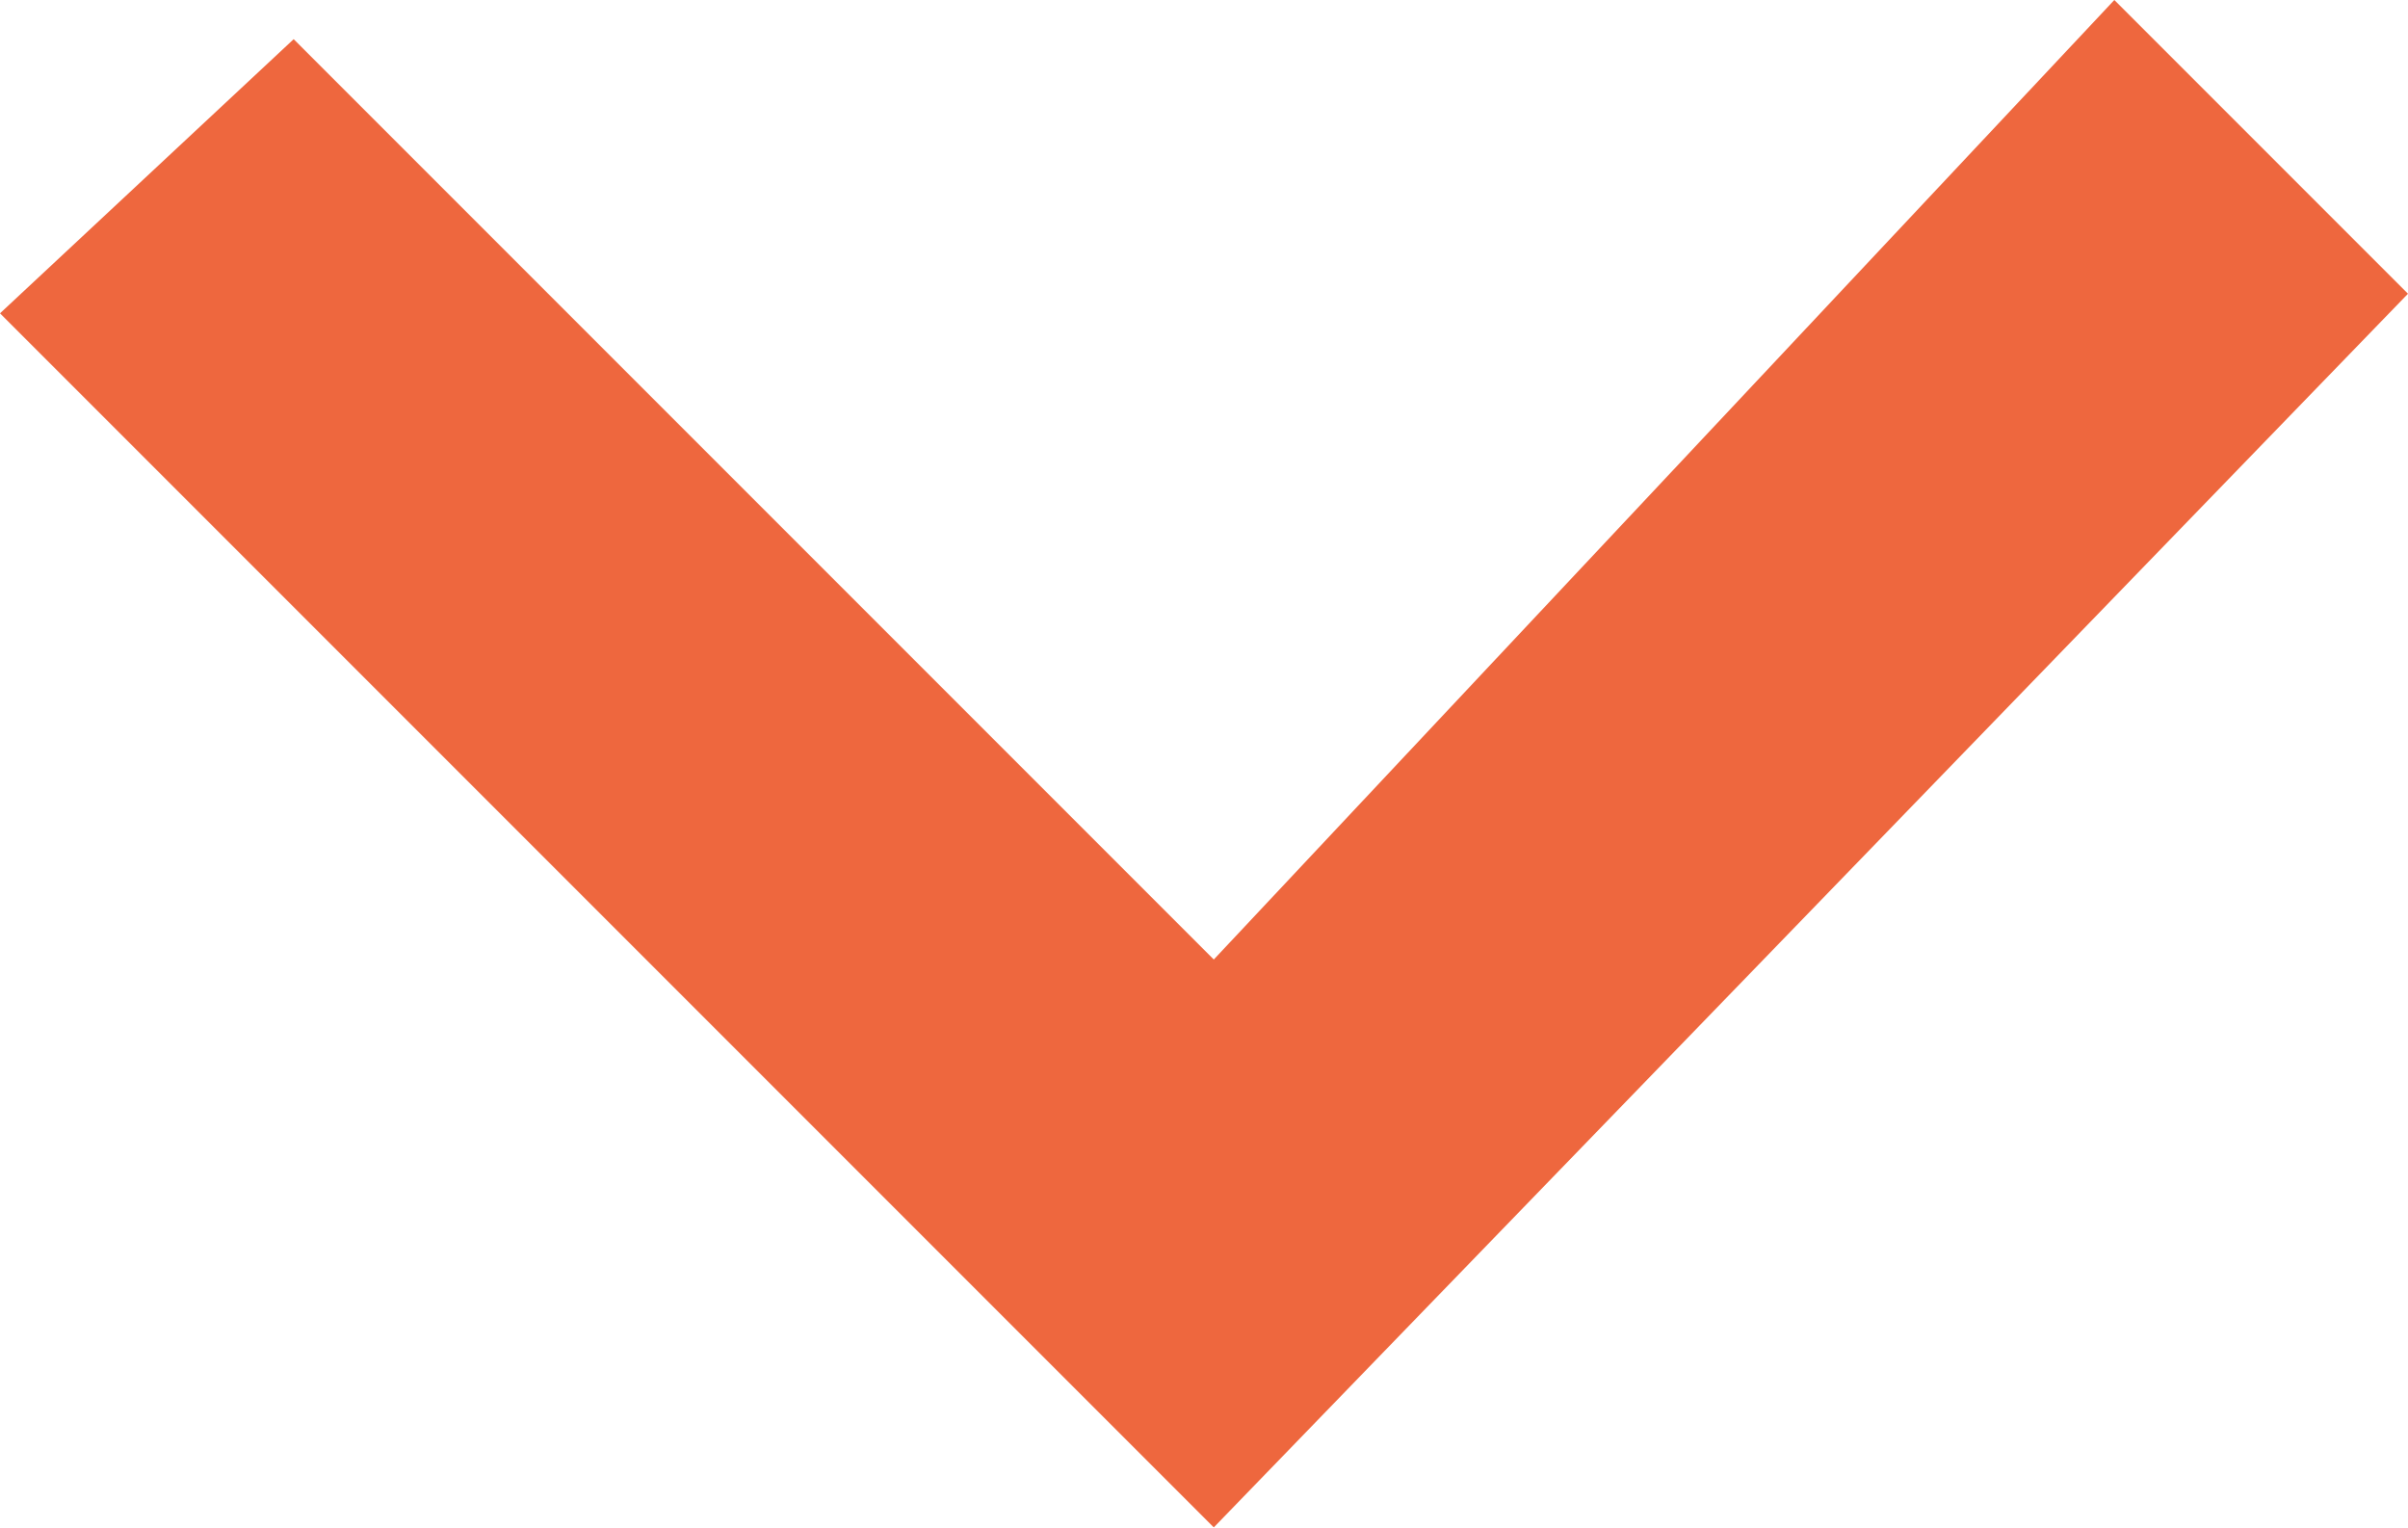
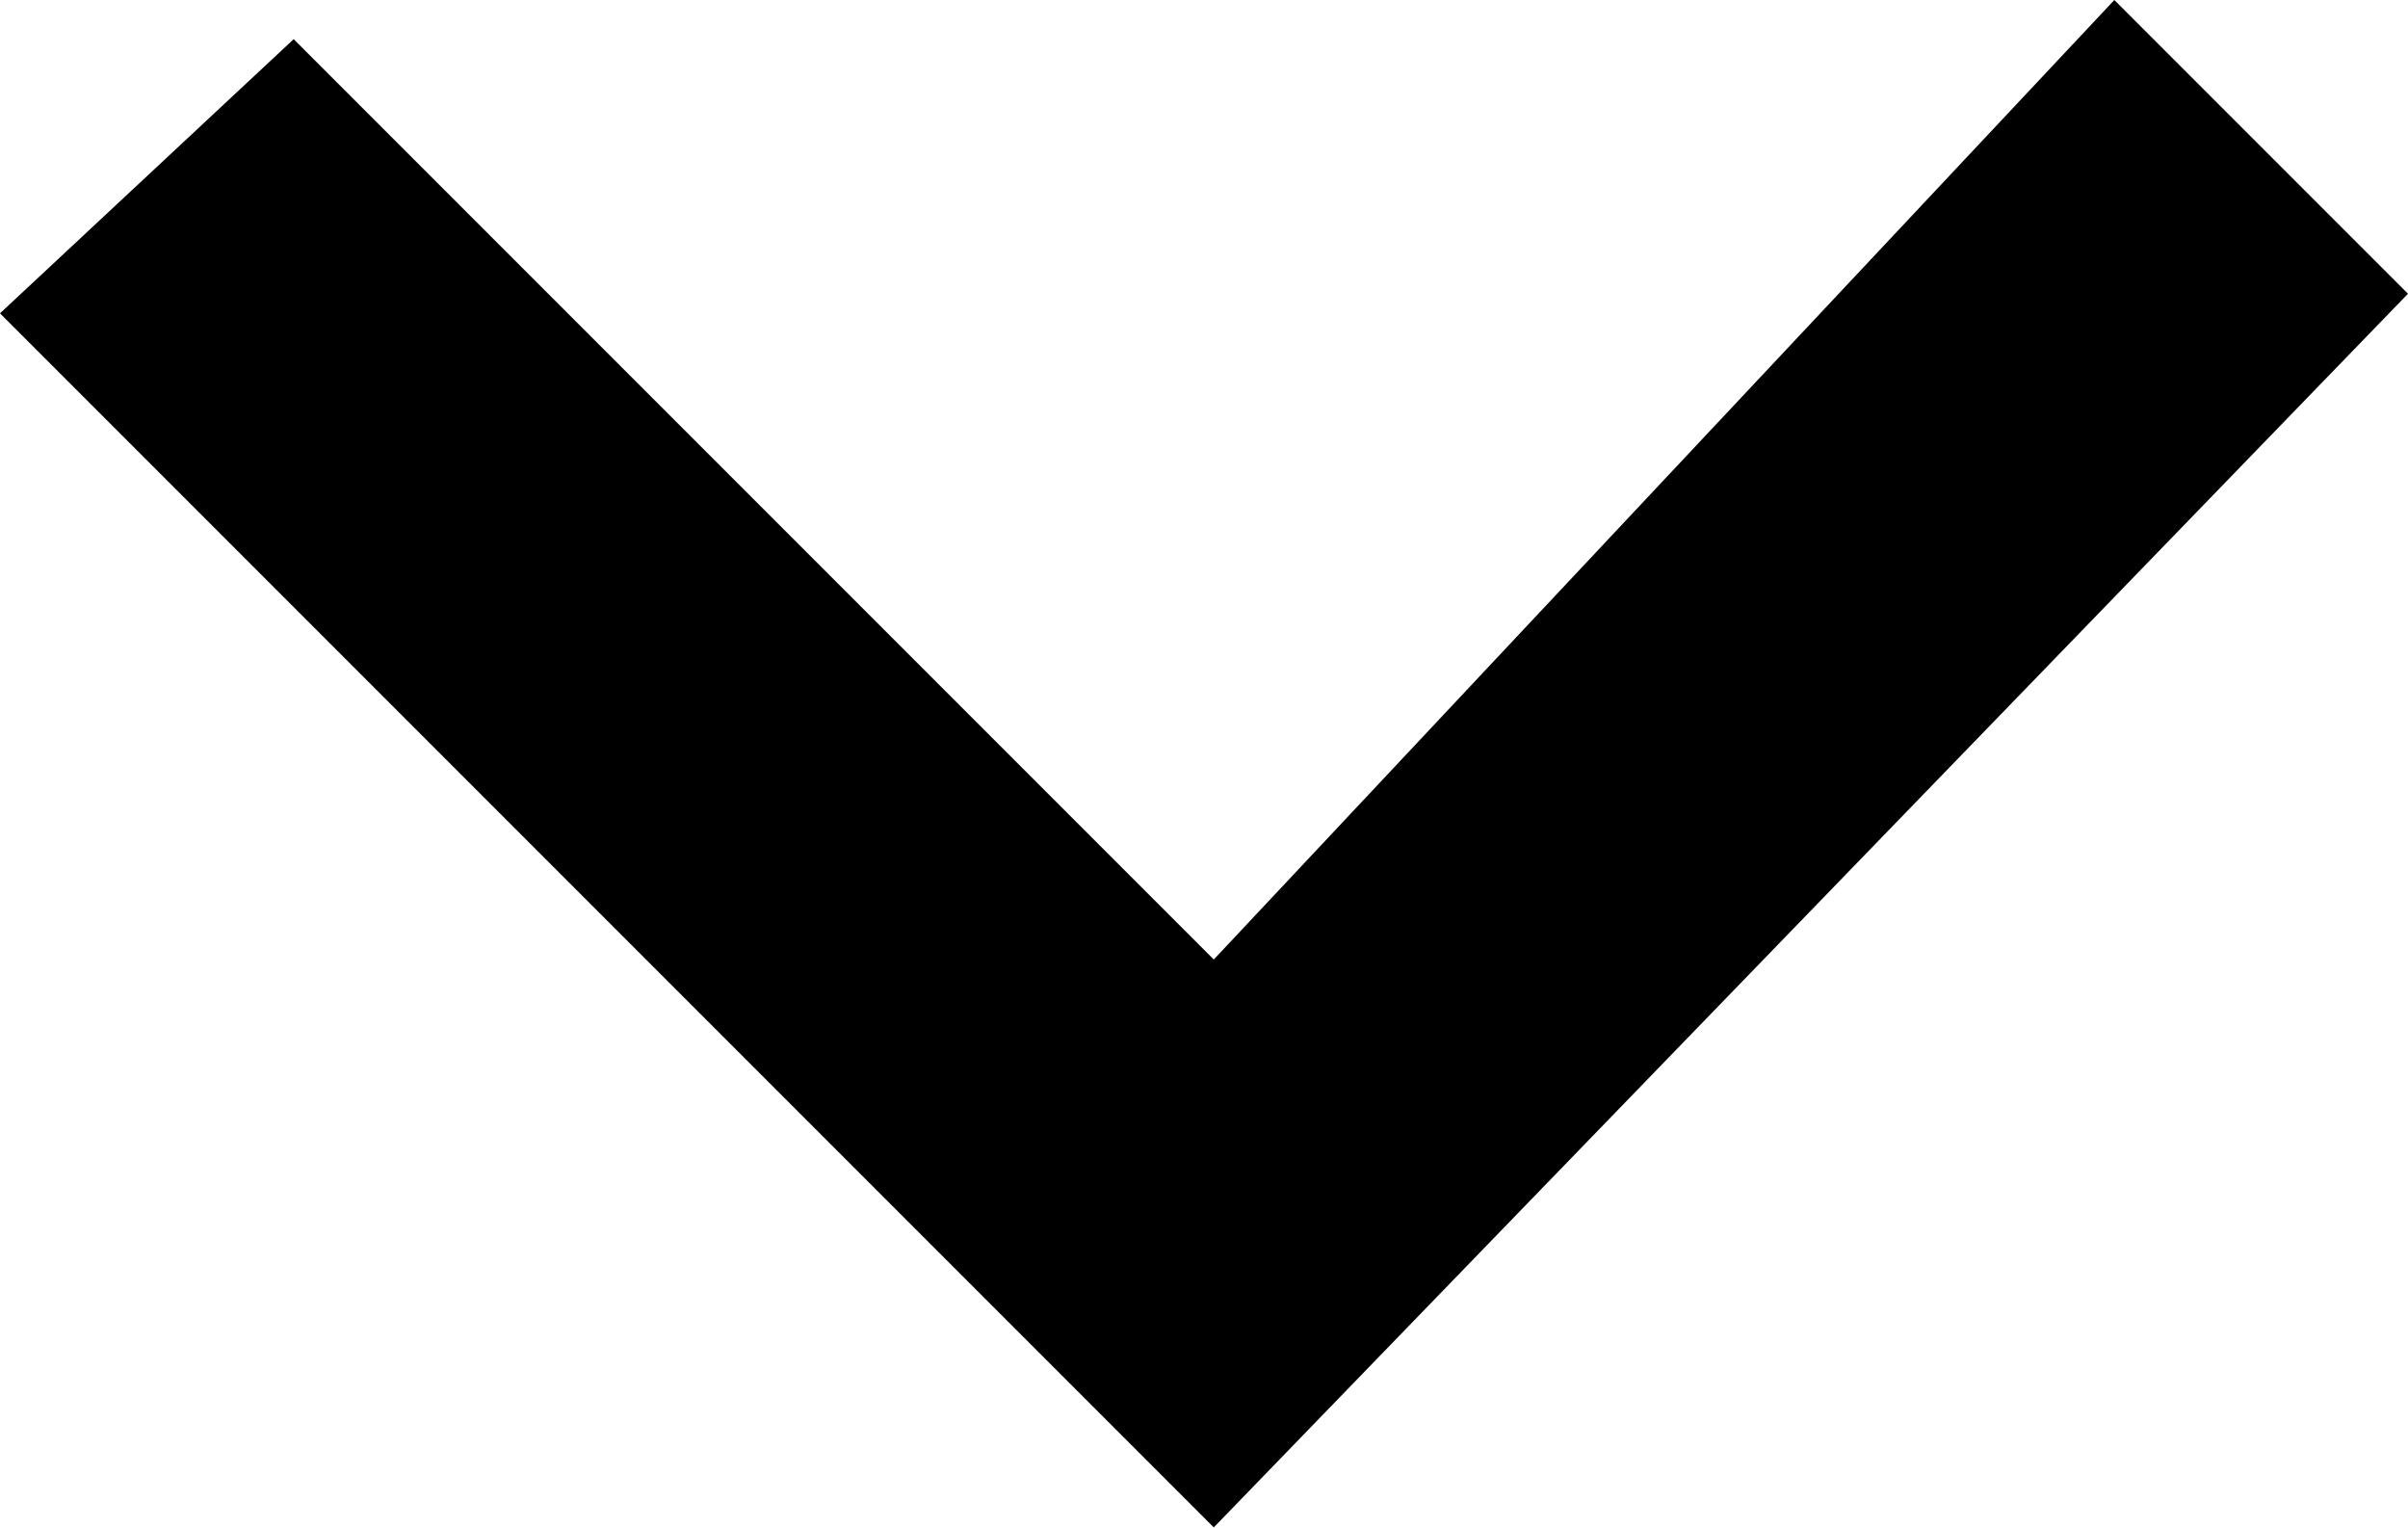
<svg xmlns="http://www.w3.org/2000/svg" baseProfile="tiny" viewBox="0 0 12.3 7.8">
-   <path fill-rule="evenodd" fill="#EE673E" d="M6.2 7.8L0 1.6 1.5.2l4.7 4.7L10.8 0l1.5 1.5-6.1 6.3z" />
+   <path fill-rule="evenodd" d="M6.2 7.8L0 1.6 1.5.2l4.7 4.7L10.8 0l1.5 1.5-6.1 6.3z" />
</svg>
